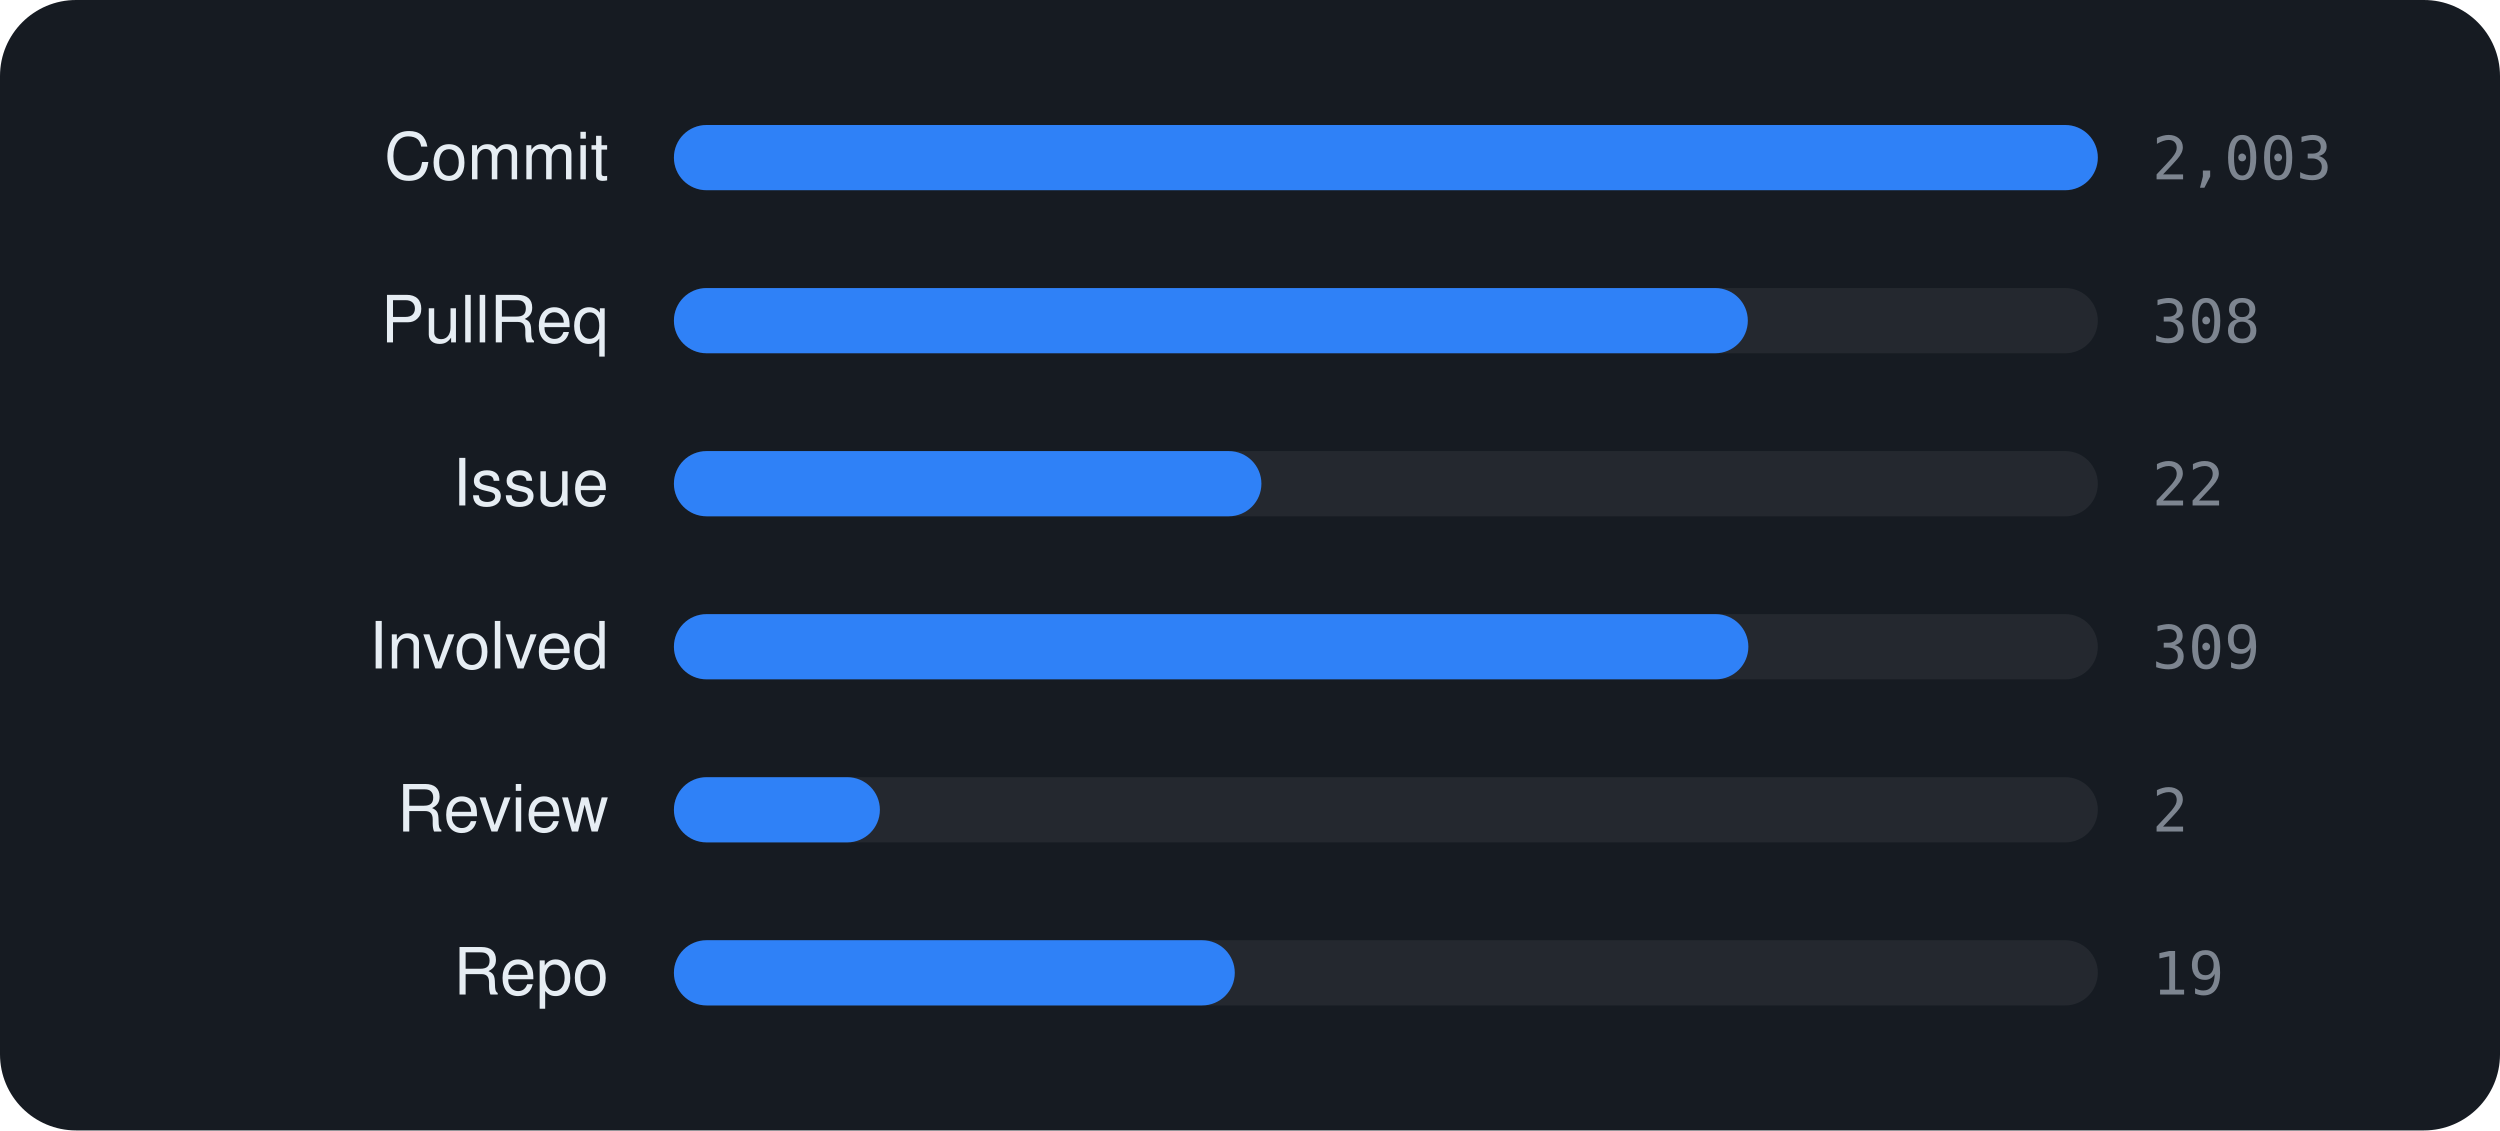
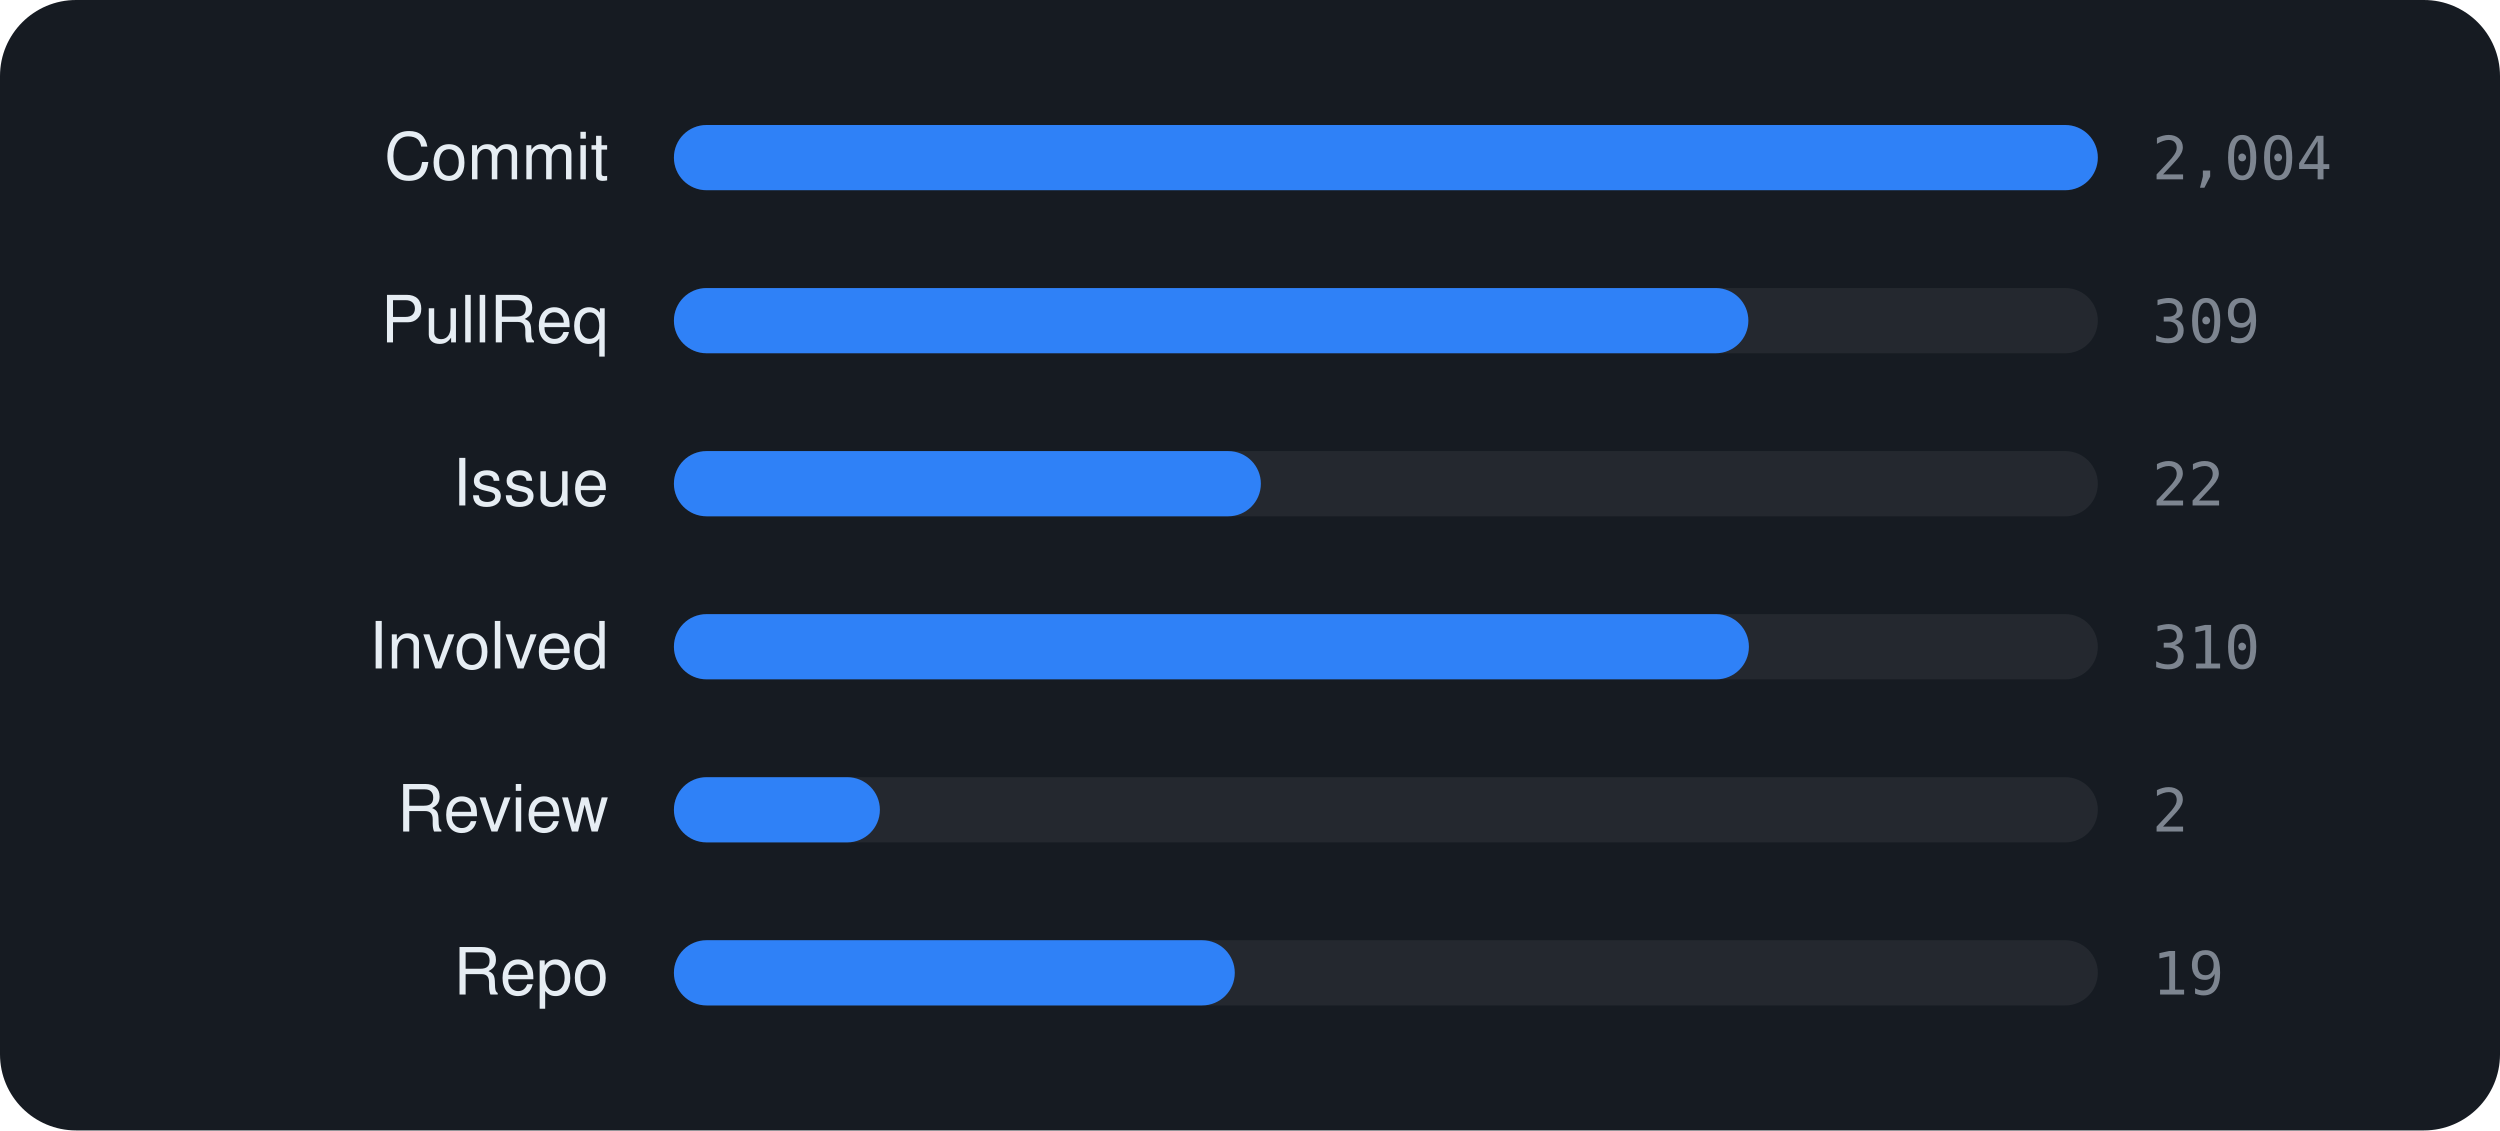
<svg xmlns="http://www.w3.org/2000/svg" viewBox="0 0 460 208" width="460" height="208" font-family="-apple-system,BlinkMacSystemFont,'Segoe UI',Helvetica,Arial,sans-serif">
  <rect width="460" height="208" rx="14" fill="#161b22" />
  <text x="112" y="33" text-anchor="end" font-size="12" fill="#e6edf3">Commit</text>
  <rect x="124" y="23" width="262" height="12" rx="6" fill="rgba(255,255,255,0.06)" />
  <rect x="124" y="23" width="262.0" height="12" rx="6" fill="#2f81f7" />
-   <text x="396" y="33" font-size="11" font-family="monospace" fill="#7d8590">2,003</text>
+   <text x="396" y="33" font-size="11" font-family="monospace" fill="#7d8590">2,004</text>
  <text x="112" y="63" text-anchor="end" font-size="12" fill="#e6edf3">PullReq</text>
  <rect x="124" y="53" width="262" height="12" rx="6" fill="rgba(255,255,255,0.06)" />
-   <rect x="124" y="53" width="197.6" height="12" rx="6" fill="#2f81f7" />
-   <text x="396" y="63" font-size="11" font-family="monospace" fill="#7d8590">308</text>
+   <rect x="124" y="53" width="197.7" height="12" rx="6" fill="#2f81f7" />
+   <text x="396" y="63" font-size="11" font-family="monospace" fill="#7d8590">309</text>
  <text x="112" y="93" text-anchor="end" font-size="12" fill="#e6edf3">Issue</text>
  <rect x="124" y="83" width="262" height="12" rx="6" fill="rgba(255,255,255,0.06)" />
-   <rect x="124" y="83" width="108.1" height="12" rx="6" fill="#2f81f7" />
+   <rect x="124" y="83" width="108.0" height="12" rx="6" fill="#2f81f7" />
  <text x="396" y="93" font-size="11" font-family="monospace" fill="#7d8590">22</text>
  <text x="112" y="123" text-anchor="end" font-size="12" fill="#e6edf3">Involved</text>
  <rect x="124" y="113" width="262" height="12" rx="6" fill="rgba(255,255,255,0.06)" />
-   <rect x="124" y="113" width="197.7" height="12" rx="6" fill="#2f81f7" />
-   <text x="396" y="123" font-size="11" font-family="monospace" fill="#7d8590">309</text>
+   <rect x="124" y="113" width="197.8" height="12" rx="6" fill="#2f81f7" />
+   <text x="396" y="123" font-size="11" font-family="monospace" fill="#7d8590">310</text>
  <text x="112" y="153" text-anchor="end" font-size="12" fill="#e6edf3">Review</text>
  <rect x="124" y="143" width="262" height="12" rx="6" fill="rgba(255,255,255,0.06)" />
  <rect x="124" y="143" width="37.9" height="12" rx="6" fill="#2f81f7" />
  <text x="396" y="153" font-size="11" font-family="monospace" fill="#7d8590">2</text>
  <text x="112" y="183" text-anchor="end" font-size="12" fill="#e6edf3">Repo</text>
  <rect x="124" y="173" width="262" height="12" rx="6" fill="rgba(255,255,255,0.06)" />
  <rect x="124" y="173" width="103.2" height="12" rx="6" fill="#2f81f7" />
  <text x="396" y="183" font-size="11" font-family="monospace" fill="#7d8590">19</text>
</svg>
